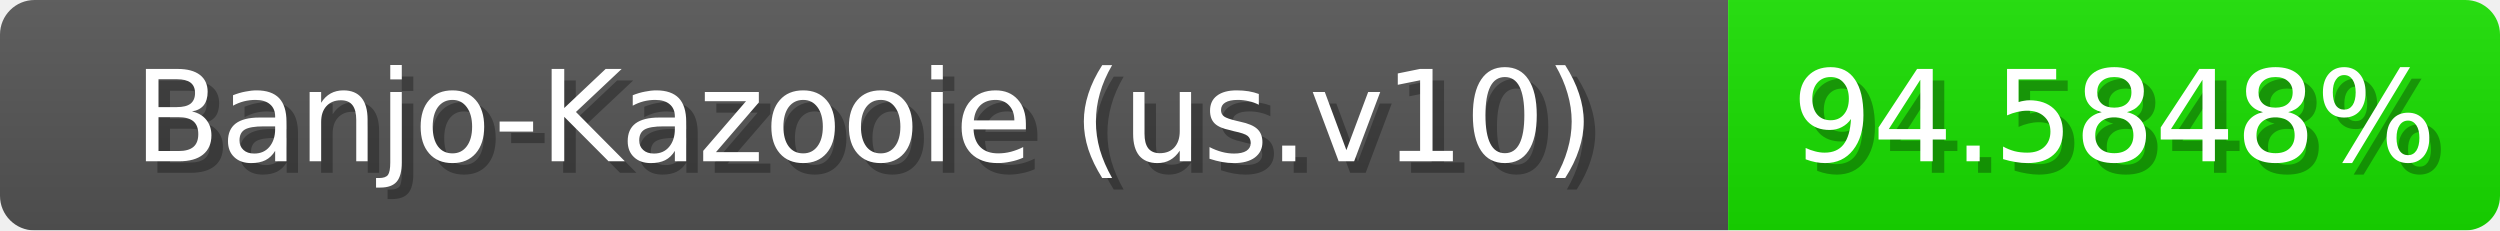
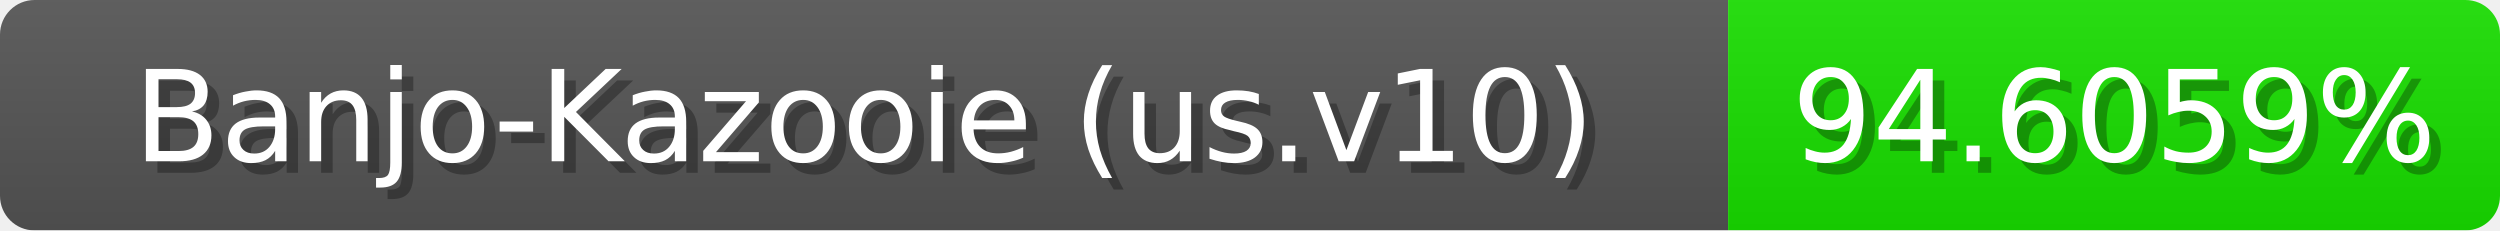
<svg xmlns="http://www.w3.org/2000/svg" width="217" height="20">
  <linearGradient id="b" x2="0" y2="100%">
    <stop offset="0" stop-color="#bbb" stop-opacity=".1" />
    <stop offset="1" stop-opacity=".1" />
  </linearGradient>
  <mask id="anybadge_1">
    <rect width="217" height="20" rx="3" fill="#fff" />
  </mask>
  <g mask="url(#anybadge_1)">
    <path fill="#555" d="M0 0h150v20H0z" />
    <path fill="#18e000" d="M150 0h67v20H150z" />
    <path fill="url(#b)" d="M0 0h217v20H0z" />
  </g>
  <g fill="#fff" text-anchor="middle" font-family="DejaVu Sans,Verdana,Geneva,sans-serif" font-size="11">
    <text x="76.0" y="15" fill="#010101" fill-opacity=".3">Banjo-Kazooie (us.v10)</text>
    <text x="75.0" y="14">Banjo-Kazooie (us.v10)</text>
  </g>
  <g fill="#fff" text-anchor="middle" font-family="DejaVu Sans,Verdana,Geneva,sans-serif" font-size="11">
-     <text x="184.5" y="15" fill="#010101" fill-opacity=".3">94.5848%</text>
-     <text x="183.5" y="14">94.5848%</text>
+     <text x="184.5" y="15" fill="#010101" fill-opacity=".3">94.6059%</text>
+     <text x="183.5" y="14">94.6059%</text>
  </g>
</svg>
